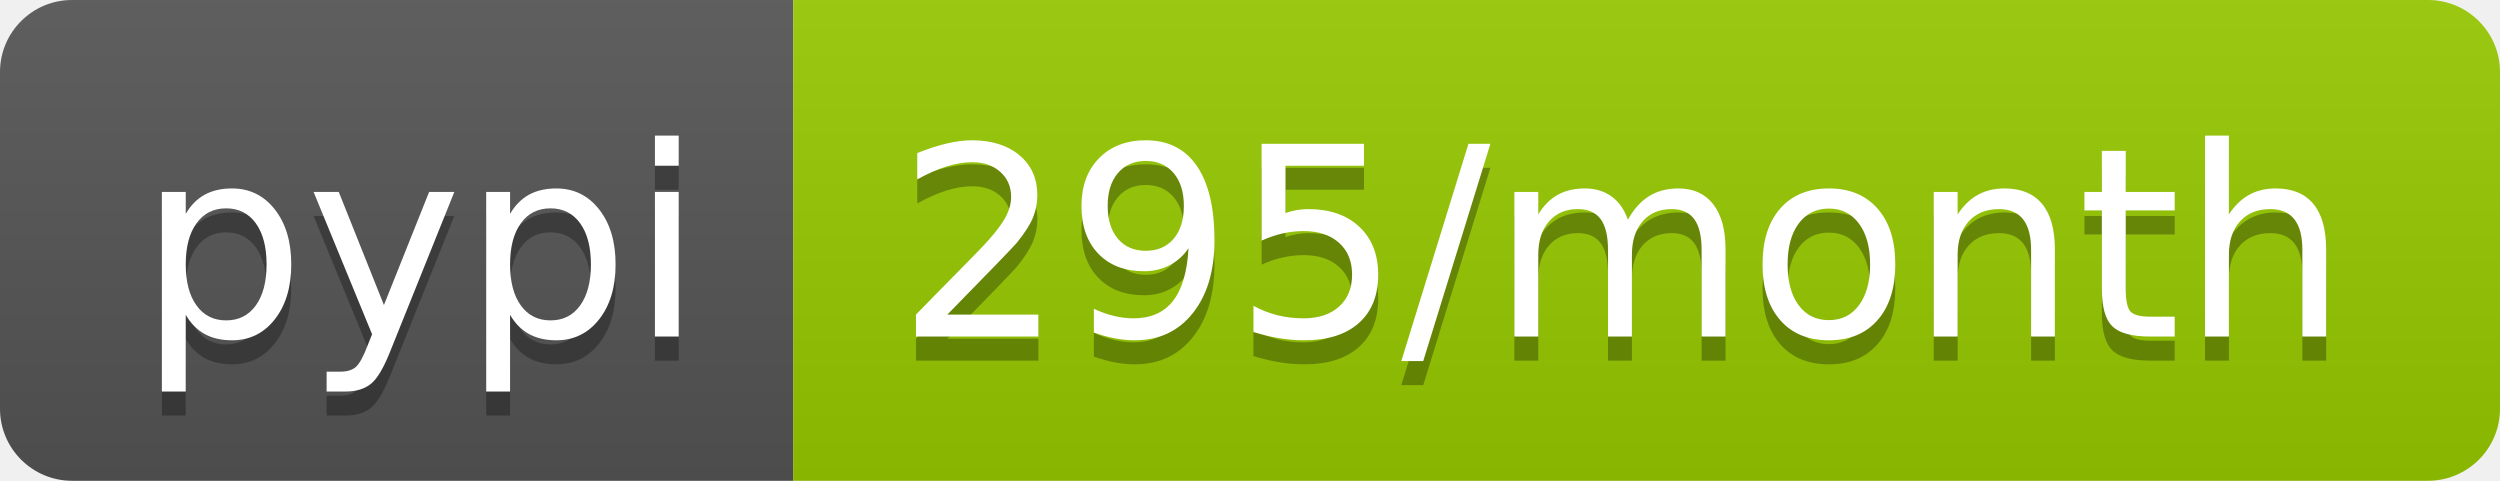
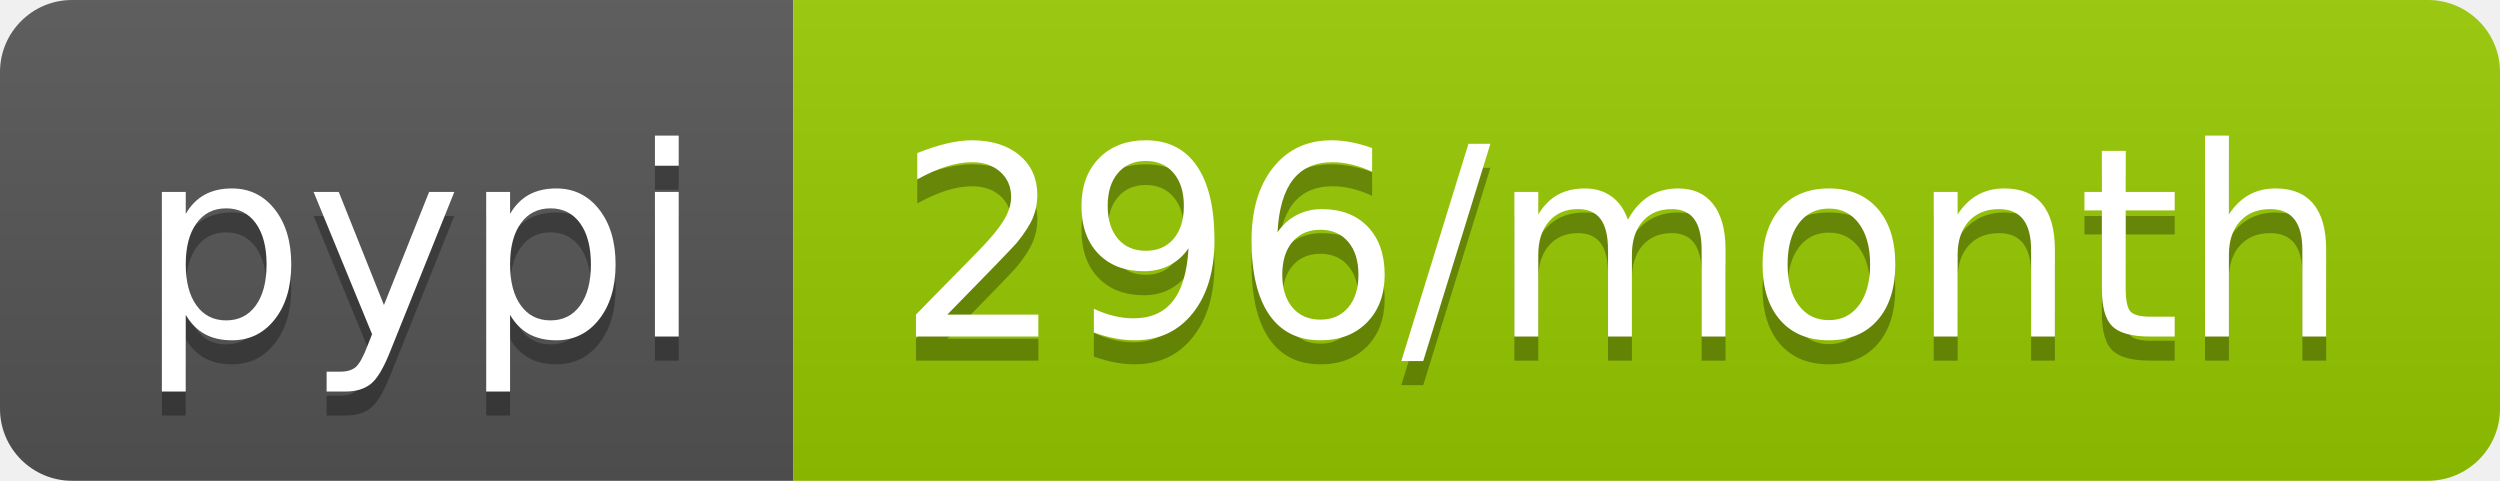
- <svg xmlns="http://www.w3.org/2000/svg" width="104" height="20" role="img" aria-label="pypi: 295/month">
+ <svg xmlns="http://www.w3.org/2000/svg" width="104" height="20" role="img" aria-label="pypi: 296/month">
  <linearGradient id="s" x2="0" y2="100%">
    <stop offset="0" stop-color="#bbb" stop-opacity=".1" />
    <stop offset="1" stop-opacity=".1" />
  </linearGradient>
  <clipPath id="r">
    <rect width="104" height="20" rx="3" fill="#fff" />
  </clipPath>
  <g clip-path="url(#r)">
    <rect width="33" height="20" fill="#555" />
    <rect x="33" width="71" height="20" fill="#97ca00" />
    <rect width="104" height="20" fill="url(#s)" />
  </g>
  <g fill="#fff" text-anchor="middle" font-family="Verdana,Geneva,DejaVu Sans,sans-serif" text-rendering="geometricPrecision" font-size="110">
    <text aria-hidden="true" x="175" y="150" fill="#010101" fill-opacity=".3" transform="scale(.1)" textLength="230">pypi</text>
    <text x="175" y="140" transform="scale(.1)" fill="#fff" textLength="230">pypi</text>
-     <text aria-hidden="true" x="675" y="150" fill="#010101" fill-opacity=".3" transform="scale(.1)" textLength="610">295/month</text>
-     <text x="675" y="140" transform="scale(.1)" fill="#fff" textLength="610">295/month</text>
+     <text aria-hidden="true" x="675" y="150" fill="#010101" fill-opacity=".3" transform="scale(.1)" textLength="610">296/month</text>
+     <text x="675" y="140" transform="scale(.1)" fill="#fff" textLength="610">296/month</text>
  </g>
</svg>
